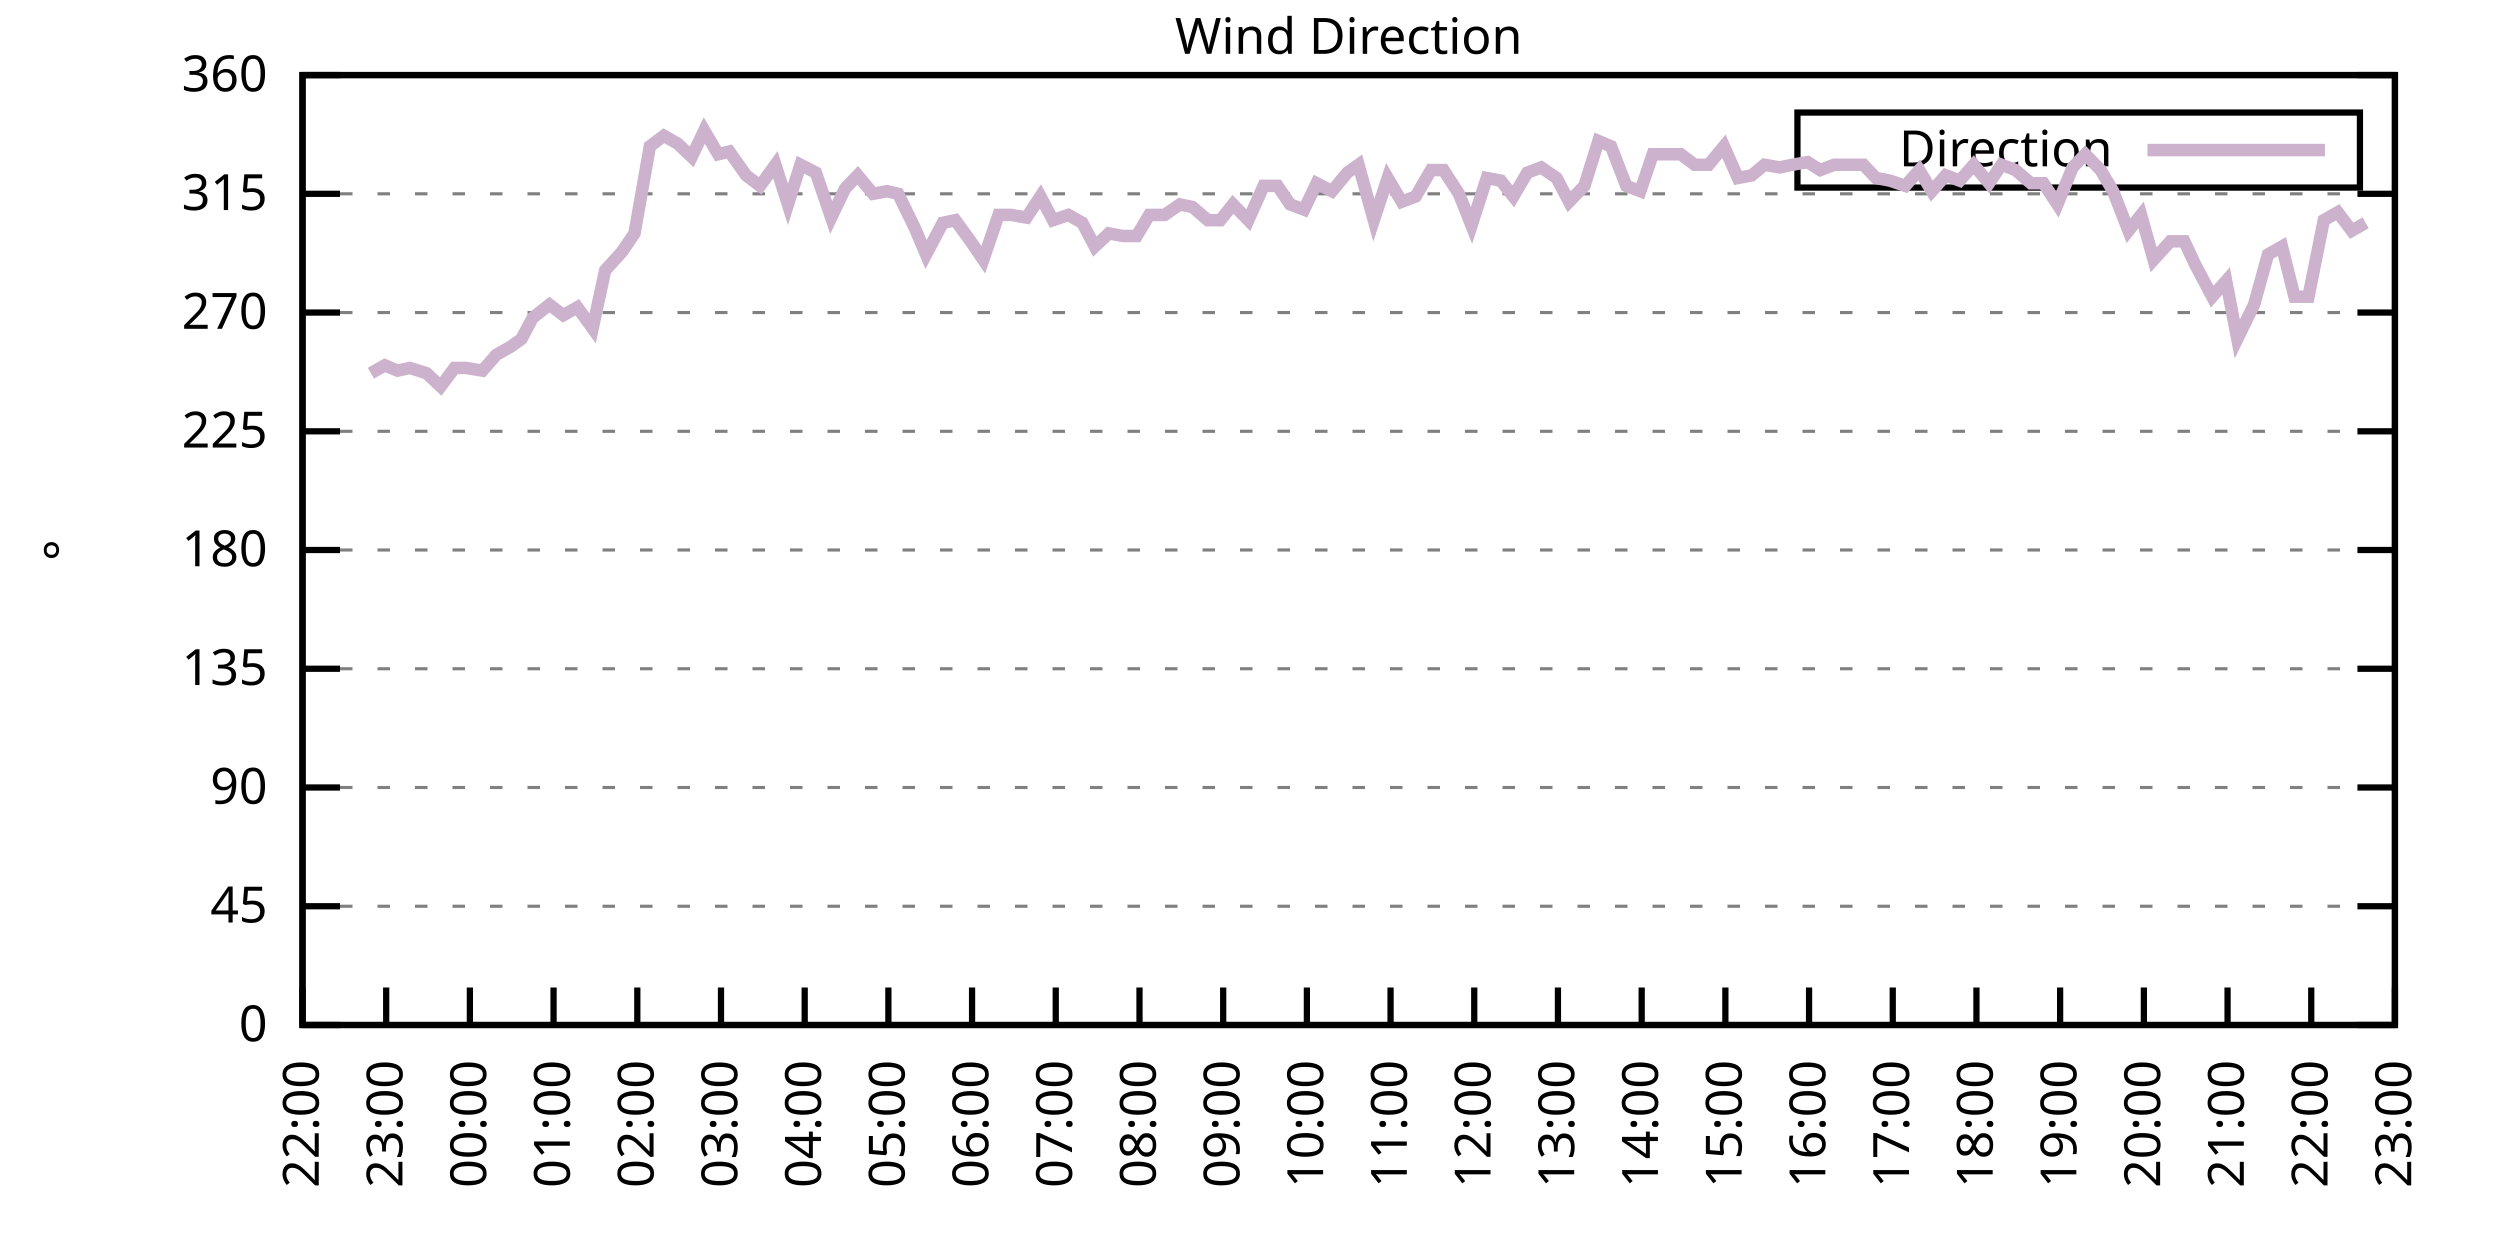
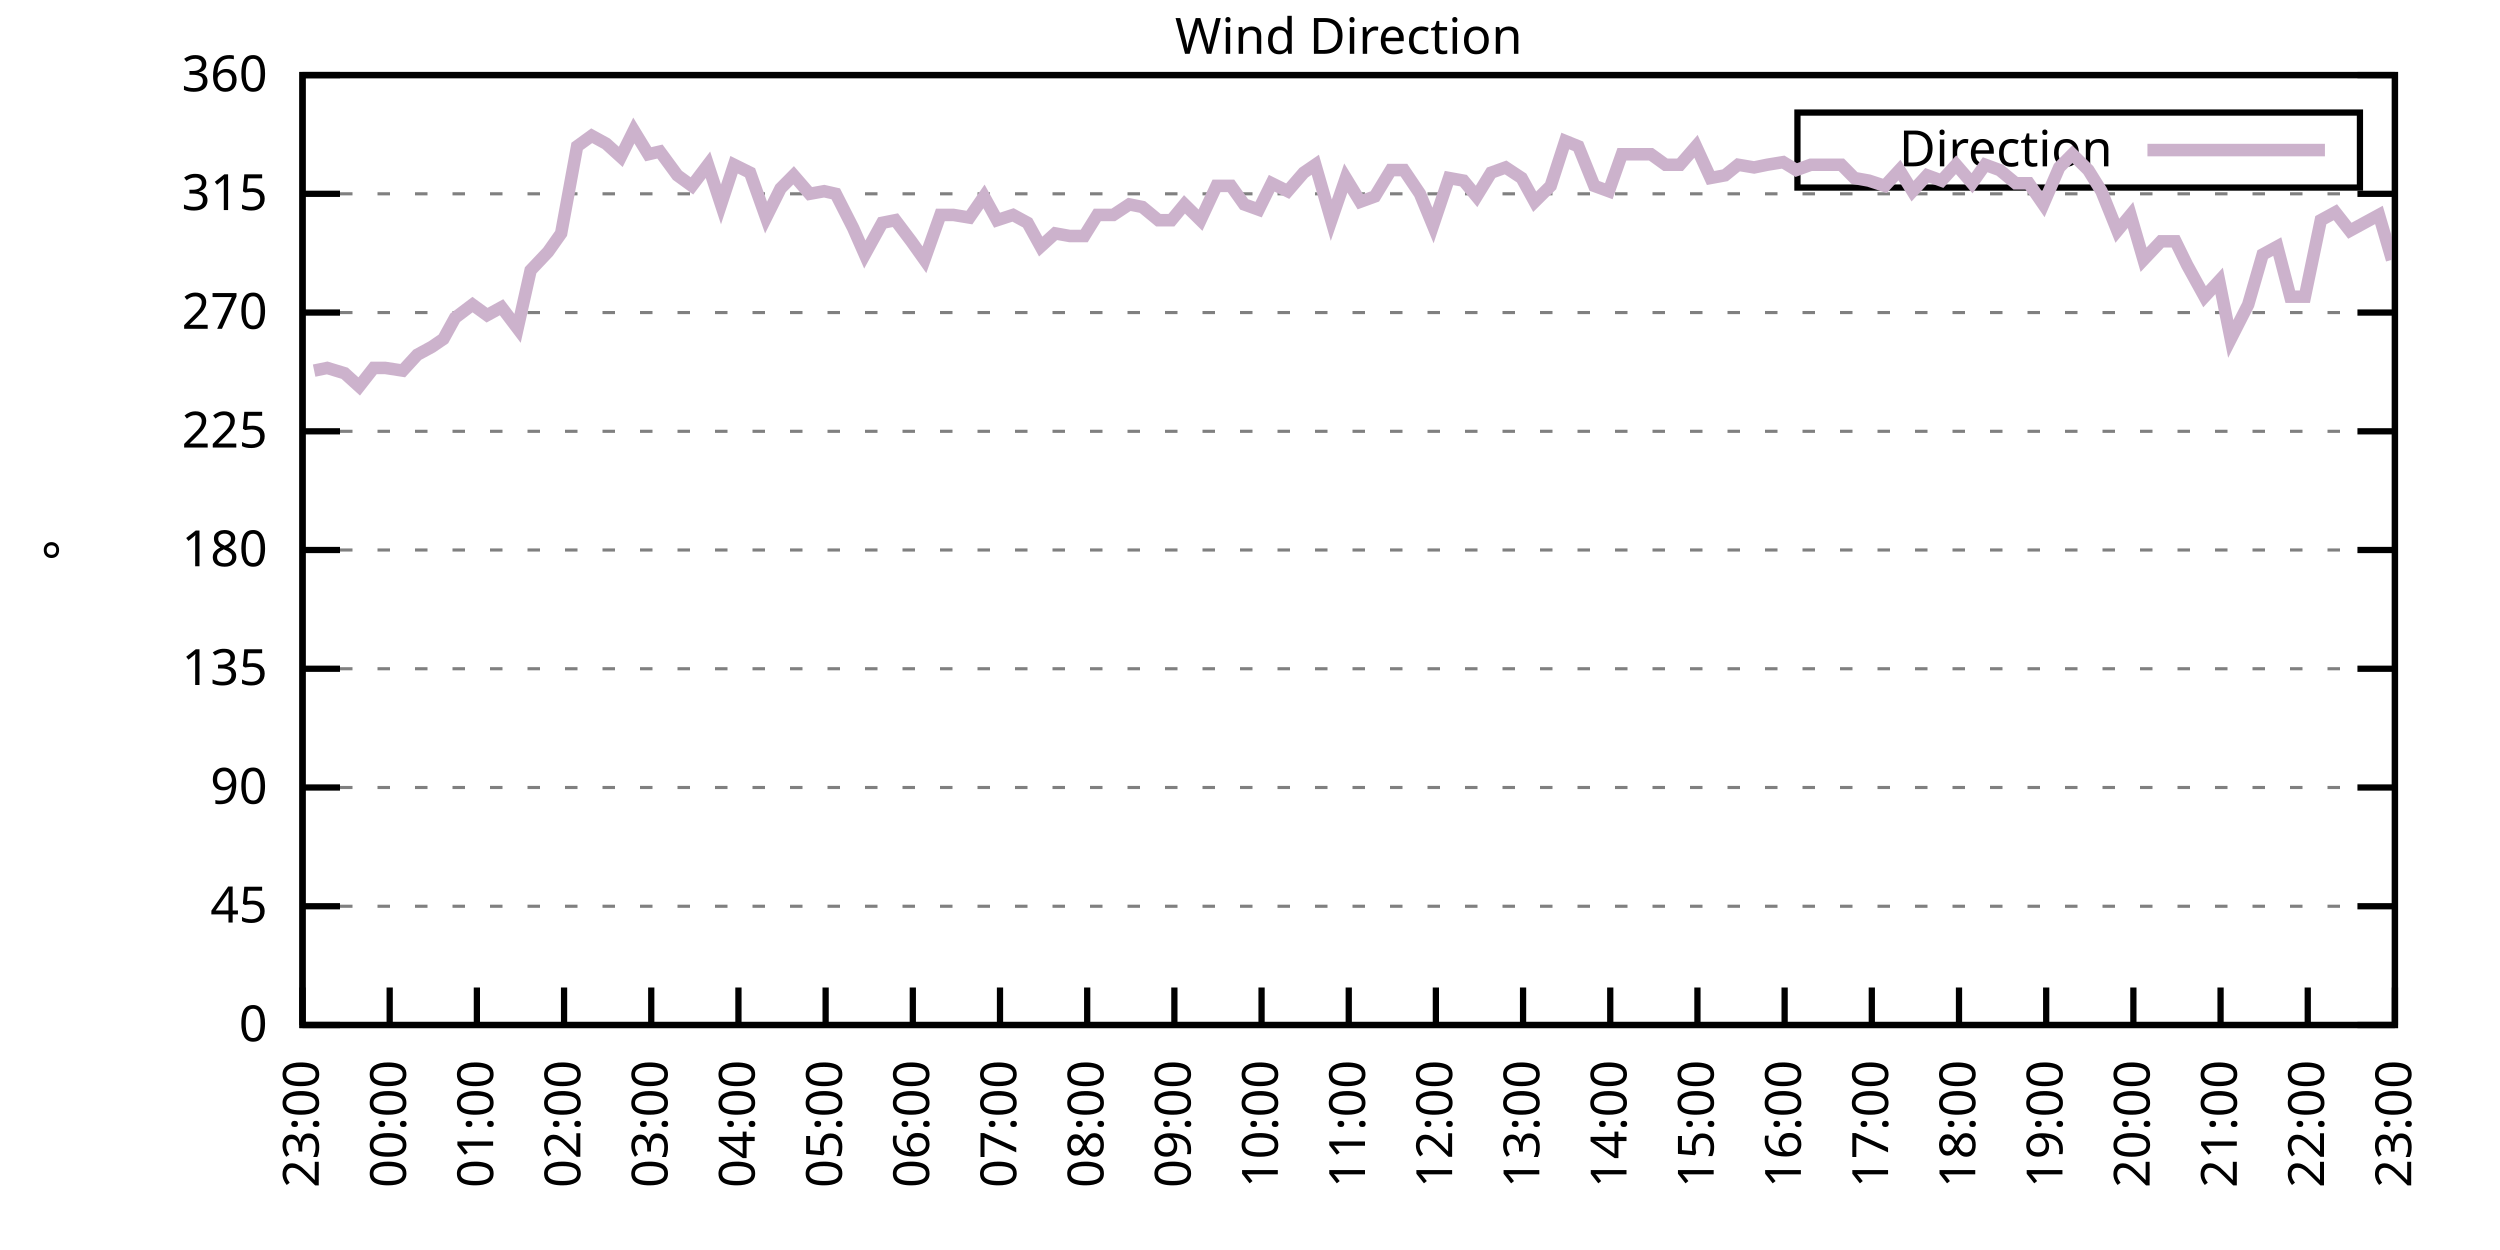
<svg xmlns="http://www.w3.org/2000/svg" xmlns:xlink="http://www.w3.org/1999/xlink" width="400" height="200" viewBox="0 0 400 200">
  <g id="gnuplot_canvas">
    <rect x="0" y="0" width="400" height="200" fill="none" />
    <defs>
      <circle id="gpDot" r="0.5" stroke-width="0.5" stroke="currentColor" />
      <path id="gpPt0" stroke-width="0.333" stroke="currentColor" d="M-1,0 h2 M0,-1 v2" />
      <path id="gpPt1" stroke-width="0.333" stroke="currentColor" d="M-1,-1 L1,1 M1,-1 L-1,1" />
      <path id="gpPt2" stroke-width="0.333" stroke="currentColor" d="M-1,0 L1,0 M0,-1 L0,1 M-1,-1 L1,1 M-1,1 L1,-1" />
      <rect id="gpPt3" stroke-width="0.333" stroke="currentColor" x="-1" y="-1" width="2" height="2" />
      <rect id="gpPt4" stroke-width="0.333" stroke="currentColor" fill="currentColor" x="-1" y="-1" width="2" height="2" />
      <circle id="gpPt5" stroke-width="0.333" stroke="currentColor" cx="0" cy="0" r="1" />
      <use xlink:href="#gpPt5" id="gpPt6" fill="currentColor" stroke="none" />
      <path id="gpPt7" stroke-width="0.333" stroke="currentColor" d="M0,-1.33 L-1.33,0.67 L1.33,0.67 z" />
      <use xlink:href="#gpPt7" id="gpPt8" fill="currentColor" stroke="none" />
      <use xlink:href="#gpPt7" id="gpPt9" stroke="currentColor" transform="rotate(180)" />
      <use xlink:href="#gpPt9" id="gpPt10" fill="currentColor" stroke="none" />
      <use xlink:href="#gpPt3" id="gpPt11" stroke="currentColor" transform="rotate(45)" />
      <use xlink:href="#gpPt11" id="gpPt12" fill="currentColor" stroke="none" />
      <path id="gpPt13" stroke-width="0.333" stroke="currentColor" d="M0,1.330 L1.265,0.411 L0.782,-1.067 L-0.782,-1.076 L-1.265,0.411 z" />
      <use xlink:href="#gpPt13" id="gpPt14" fill="currentColor" stroke="none" />
      <filter id="textbox" filterUnits="objectBoundingBox" x="0" y="0" height="1" width="1">
        <feFlood flood-color="white" flood-opacity="1" result="bgnd" />
        <feComposite in="SourceGraphic" in2="bgnd" operator="atop" />
      </filter>
      <filter id="greybox" filterUnits="objectBoundingBox" x="0" y="0" height="1" width="1">
        <feFlood flood-color="lightgrey" flood-opacity="1" result="grey" />
        <feComposite in="SourceGraphic" in2="grey" operator="atop" />
      </filter>
    </defs>
    <g fill="none" color="white" stroke="currentColor" stroke-width="1.00" stroke-linecap="butt" stroke-linejoin="miter">
</g>
    <g fill="none" color="black" stroke="currentColor" stroke-width="1.00" stroke-linecap="butt" stroke-linejoin="miter">
      <g stroke="none" shape-rendering="crispEdges">
        <polygon fill="rgb(255, 255, 255)" points="48.40,164.00 383.18,164.00 383.18,12.02 48.40,12.02 " />
      </g>
    </g>
    <g fill="none" color="black" stroke="currentColor" stroke-width="1.00" stroke-linecap="butt" stroke-linejoin="miter">
</g>
    <g fill="none" color="black" stroke="black" stroke-width="0.50" stroke-linecap="butt" stroke-linejoin="miter">
</g>
    <g fill="none" color="gray" stroke="currentColor" stroke-width="0.50" stroke-linecap="butt" stroke-linejoin="miter">
      <path stroke="gray" stroke-dasharray="2,4" class="gridline" d="M48.40,164.00 L383.19,164.00  " />
    </g>
    <g fill="none" color="gray" stroke="gray" stroke-width="1.00" stroke-linecap="butt" stroke-linejoin="miter">
</g>
    <g fill="none" color="black" stroke="currentColor" stroke-width="1.00" stroke-linecap="butt" stroke-linejoin="miter">
      <path stroke="black" d="M48.40,164.00 L54.40,164.00 M383.19,164.00 L377.19,164.00  " />
      <g transform="translate(42.80,166.60)" stroke="none" fill="black" font-family="Sans" font-size="8.00" text-anchor="end">
        <text>
          <tspan font-family="Sans"> 0</tspan>
        </text>
      </g>
    </g>
    <g fill="none" color="black" stroke="currentColor" stroke-width="1.00" stroke-linecap="butt" stroke-linejoin="miter">
</g>
    <g fill="none" color="black" stroke="black" stroke-width="0.50" stroke-linecap="butt" stroke-linejoin="miter">
</g>
    <g fill="none" color="gray" stroke="currentColor" stroke-width="0.50" stroke-linecap="butt" stroke-linejoin="miter">
      <path stroke="gray" stroke-dasharray="2,4" class="gridline" d="M48.40,145.00 L383.19,145.00  " />
    </g>
    <g fill="none" color="gray" stroke="gray" stroke-width="1.00" stroke-linecap="butt" stroke-linejoin="miter">
</g>
    <g fill="none" color="black" stroke="currentColor" stroke-width="1.00" stroke-linecap="butt" stroke-linejoin="miter">
      <path stroke="black" d="M48.40,145.00 L54.40,145.00 M383.19,145.00 L377.19,145.00  " />
      <g transform="translate(42.80,147.60)" stroke="none" fill="black" font-family="Sans" font-size="8.00" text-anchor="end">
        <text>
          <tspan font-family="Sans"> 45</tspan>
        </text>
      </g>
    </g>
    <g fill="none" color="black" stroke="currentColor" stroke-width="1.00" stroke-linecap="butt" stroke-linejoin="miter">
</g>
    <g fill="none" color="black" stroke="black" stroke-width="0.50" stroke-linecap="butt" stroke-linejoin="miter">
</g>
    <g fill="none" color="gray" stroke="currentColor" stroke-width="0.50" stroke-linecap="butt" stroke-linejoin="miter">
      <path stroke="gray" stroke-dasharray="2,4" class="gridline" d="M48.40,126.00 L383.19,126.00  " />
    </g>
    <g fill="none" color="gray" stroke="gray" stroke-width="1.00" stroke-linecap="butt" stroke-linejoin="miter">
</g>
    <g fill="none" color="black" stroke="currentColor" stroke-width="1.00" stroke-linecap="butt" stroke-linejoin="miter">
      <path stroke="black" d="M48.40,126.00 L54.40,126.00 M383.19,126.00 L377.19,126.00  " />
      <g transform="translate(42.80,128.60)" stroke="none" fill="black" font-family="Sans" font-size="8.00" text-anchor="end">
        <text>
          <tspan font-family="Sans"> 90</tspan>
        </text>
      </g>
    </g>
    <g fill="none" color="black" stroke="currentColor" stroke-width="1.00" stroke-linecap="butt" stroke-linejoin="miter">
</g>
    <g fill="none" color="black" stroke="black" stroke-width="0.50" stroke-linecap="butt" stroke-linejoin="miter">
</g>
    <g fill="none" color="gray" stroke="currentColor" stroke-width="0.50" stroke-linecap="butt" stroke-linejoin="miter">
      <path stroke="gray" stroke-dasharray="2,4" class="gridline" d="M48.40,107.00 L383.19,107.00  " />
    </g>
    <g fill="none" color="gray" stroke="gray" stroke-width="1.00" stroke-linecap="butt" stroke-linejoin="miter">
</g>
    <g fill="none" color="black" stroke="currentColor" stroke-width="1.00" stroke-linecap="butt" stroke-linejoin="miter">
      <path stroke="black" d="M48.40,107.00 L54.40,107.00 M383.19,107.00 L377.19,107.00  " />
      <g transform="translate(42.80,109.60)" stroke="none" fill="black" font-family="Sans" font-size="8.00" text-anchor="end">
        <text>
          <tspan font-family="Sans"> 135</tspan>
        </text>
      </g>
    </g>
    <g fill="none" color="black" stroke="currentColor" stroke-width="1.00" stroke-linecap="butt" stroke-linejoin="miter">
</g>
    <g fill="none" color="black" stroke="black" stroke-width="0.50" stroke-linecap="butt" stroke-linejoin="miter">
</g>
    <g fill="none" color="gray" stroke="currentColor" stroke-width="0.50" stroke-linecap="butt" stroke-linejoin="miter">
      <path stroke="gray" stroke-dasharray="2,4" class="gridline" d="M48.40,88.00 L383.19,88.00  " />
    </g>
    <g fill="none" color="gray" stroke="gray" stroke-width="1.00" stroke-linecap="butt" stroke-linejoin="miter">
</g>
    <g fill="none" color="black" stroke="currentColor" stroke-width="1.00" stroke-linecap="butt" stroke-linejoin="miter">
      <path stroke="black" d="M48.40,88.00 L54.40,88.00 M383.19,88.00 L377.19,88.00  " />
      <g transform="translate(42.80,90.60)" stroke="none" fill="black" font-family="Sans" font-size="8.00" text-anchor="end">
        <text>
          <tspan font-family="Sans"> 180</tspan>
        </text>
      </g>
    </g>
    <g fill="none" color="black" stroke="currentColor" stroke-width="1.00" stroke-linecap="butt" stroke-linejoin="miter">
</g>
    <g fill="none" color="black" stroke="black" stroke-width="0.50" stroke-linecap="butt" stroke-linejoin="miter">
</g>
    <g fill="none" color="gray" stroke="currentColor" stroke-width="0.50" stroke-linecap="butt" stroke-linejoin="miter">
      <path stroke="gray" stroke-dasharray="2,4" class="gridline" d="M48.40,69.01 L383.19,69.01  " />
    </g>
    <g fill="none" color="gray" stroke="gray" stroke-width="1.00" stroke-linecap="butt" stroke-linejoin="miter">
</g>
    <g fill="none" color="black" stroke="currentColor" stroke-width="1.00" stroke-linecap="butt" stroke-linejoin="miter">
      <path stroke="black" d="M48.40,69.01 L54.40,69.01 M383.19,69.01 L377.19,69.01  " />
      <g transform="translate(42.80,71.61)" stroke="none" fill="black" font-family="Sans" font-size="8.00" text-anchor="end">
        <text>
          <tspan font-family="Sans"> 225</tspan>
        </text>
      </g>
    </g>
    <g fill="none" color="black" stroke="currentColor" stroke-width="1.00" stroke-linecap="butt" stroke-linejoin="miter">
</g>
    <g fill="none" color="black" stroke="black" stroke-width="0.50" stroke-linecap="butt" stroke-linejoin="miter">
</g>
    <g fill="none" color="gray" stroke="currentColor" stroke-width="0.50" stroke-linecap="butt" stroke-linejoin="miter">
      <path stroke="gray" stroke-dasharray="2,4" class="gridline" d="M48.40,50.01 L383.19,50.01  " />
    </g>
    <g fill="none" color="gray" stroke="gray" stroke-width="1.00" stroke-linecap="butt" stroke-linejoin="miter">
</g>
    <g fill="none" color="black" stroke="currentColor" stroke-width="1.00" stroke-linecap="butt" stroke-linejoin="miter">
      <path stroke="black" d="M48.40,50.01 L54.40,50.01 M383.19,50.01 L377.19,50.01  " />
      <g transform="translate(42.80,52.61)" stroke="none" fill="black" font-family="Sans" font-size="8.00" text-anchor="end">
        <text>
          <tspan font-family="Sans"> 270</tspan>
        </text>
      </g>
    </g>
    <g fill="none" color="black" stroke="currentColor" stroke-width="1.00" stroke-linecap="butt" stroke-linejoin="miter">
</g>
    <g fill="none" color="black" stroke="black" stroke-width="0.50" stroke-linecap="butt" stroke-linejoin="miter">
</g>
    <g fill="none" color="gray" stroke="currentColor" stroke-width="0.50" stroke-linecap="butt" stroke-linejoin="miter">
      <path stroke="gray" stroke-dasharray="2,4" class="gridline" d="M48.40,31.01 L383.19,31.01  " />
    </g>
    <g fill="none" color="gray" stroke="gray" stroke-width="1.00" stroke-linecap="butt" stroke-linejoin="miter">
</g>
    <g fill="none" color="black" stroke="currentColor" stroke-width="1.00" stroke-linecap="butt" stroke-linejoin="miter">
      <path stroke="black" d="M48.40,31.01 L54.40,31.01 M383.19,31.01 L377.19,31.01  " />
      <g transform="translate(42.80,33.61)" stroke="none" fill="black" font-family="Sans" font-size="8.00" text-anchor="end">
        <text>
          <tspan font-family="Sans"> 315</tspan>
        </text>
      </g>
    </g>
    <g fill="none" color="black" stroke="currentColor" stroke-width="1.00" stroke-linecap="butt" stroke-linejoin="miter">
</g>
    <g fill="none" color="black" stroke="black" stroke-width="0.50" stroke-linecap="butt" stroke-linejoin="miter">
</g>
    <g fill="none" color="gray" stroke="currentColor" stroke-width="0.50" stroke-linecap="butt" stroke-linejoin="miter">
      <path stroke="gray" stroke-dasharray="2,4" class="gridline" d="M48.40,12.01 L383.19,12.01  " />
    </g>
    <g fill="none" color="gray" stroke="gray" stroke-width="1.00" stroke-linecap="butt" stroke-linejoin="miter">
</g>
    <g fill="none" color="black" stroke="currentColor" stroke-width="1.00" stroke-linecap="butt" stroke-linejoin="miter">
      <path stroke="black" d="M48.40,12.01 L54.40,12.01 M383.19,12.01 L377.19,12.01  " />
      <g transform="translate(42.80,14.61)" stroke="none" fill="black" font-family="Sans" font-size="8.00" text-anchor="end">
        <text>
          <tspan font-family="Sans"> 360</tspan>
        </text>
      </g>
    </g>
    <g fill="none" color="black" stroke="currentColor" stroke-width="1.00" stroke-linecap="butt" stroke-linejoin="miter">
      <path stroke="black" d="M48.40,164.00 L48.40,158.00  " />
      <g transform="translate(51.00,169.60) rotate(270.00)" stroke="none" fill="black" font-family="Sans" font-size="8.00" text-anchor="end">
        <text>
-           <tspan font-family="Sans">22:00</tspan>
-         </text>
-       </g>
-     </g>
-     <g fill="none" color="black" stroke="currentColor" stroke-width="1.00" stroke-linecap="butt" stroke-linejoin="miter">
-       <path stroke="black" d="M61.79,164.00 L61.79,158.00  " />
-       <g transform="translate(64.39,169.60) rotate(270.00)" stroke="none" fill="black" font-family="Sans" font-size="8.00" text-anchor="end">
-         <text>
          <tspan font-family="Sans">23:00</tspan>
        </text>
      </g>
    </g>
    <g fill="none" color="black" stroke="currentColor" stroke-width="1.00" stroke-linecap="butt" stroke-linejoin="miter">
-       <path stroke="black" d="M75.18,164.00 L75.18,158.00  " />
-       <g transform="translate(77.78,169.60) rotate(270.00)" stroke="none" fill="black" font-family="Sans" font-size="8.00" text-anchor="end">
+       <path stroke="black" d="M62.35,164.00 L62.35,158.00  " />
+       <g transform="translate(64.95,169.60) rotate(270.00)" stroke="none" fill="black" font-family="Sans" font-size="8.00" text-anchor="end">
        <text>
          <tspan font-family="Sans">00:00</tspan>
        </text>
      </g>
    </g>
    <g fill="none" color="black" stroke="currentColor" stroke-width="1.00" stroke-linecap="butt" stroke-linejoin="miter">
-       <path stroke="black" d="M88.57,164.00 L88.57,158.00  " />
-       <g transform="translate(91.17,169.60) rotate(270.00)" stroke="none" fill="black" font-family="Sans" font-size="8.00" text-anchor="end">
+       <path stroke="black" d="M76.30,164.00 L76.30,158.00  " />
+       <g transform="translate(78.90,169.60) rotate(270.00)" stroke="none" fill="black" font-family="Sans" font-size="8.00" text-anchor="end">
        <text>
          <tspan font-family="Sans">01:00</tspan>
        </text>
      </g>
    </g>
    <g fill="none" color="black" stroke="currentColor" stroke-width="1.00" stroke-linecap="butt" stroke-linejoin="miter">
-       <path stroke="black" d="M101.97,164.00 L101.97,158.00  " />
-       <g transform="translate(104.57,169.60) rotate(270.00)" stroke="none" fill="black" font-family="Sans" font-size="8.00" text-anchor="end">
+       <path stroke="black" d="M90.25,164.00 L90.25,158.00  " />
+       <g transform="translate(92.85,169.60) rotate(270.00)" stroke="none" fill="black" font-family="Sans" font-size="8.00" text-anchor="end">
        <text>
          <tspan font-family="Sans">02:00</tspan>
        </text>
      </g>
    </g>
    <g fill="none" color="black" stroke="currentColor" stroke-width="1.00" stroke-linecap="butt" stroke-linejoin="miter">
-       <path stroke="black" d="M115.36,164.00 L115.36,158.00  " />
-       <g transform="translate(117.96,169.60) rotate(270.00)" stroke="none" fill="black" font-family="Sans" font-size="8.00" text-anchor="end">
+       <path stroke="black" d="M104.20,164.00 L104.20,158.00  " />
+       <g transform="translate(106.80,169.60) rotate(270.00)" stroke="none" fill="black" font-family="Sans" font-size="8.00" text-anchor="end">
        <text>
          <tspan font-family="Sans">03:00</tspan>
        </text>
      </g>
    </g>
    <g fill="none" color="black" stroke="currentColor" stroke-width="1.00" stroke-linecap="butt" stroke-linejoin="miter">
-       <path stroke="black" d="M128.75,164.00 L128.75,158.00  " />
-       <g transform="translate(131.35,169.60) rotate(270.00)" stroke="none" fill="black" font-family="Sans" font-size="8.00" text-anchor="end">
+       <path stroke="black" d="M118.15,164.00 L118.15,158.00  " />
+       <g transform="translate(120.75,169.60) rotate(270.00)" stroke="none" fill="black" font-family="Sans" font-size="8.00" text-anchor="end">
        <text>
          <tspan font-family="Sans">04:00</tspan>
        </text>
      </g>
    </g>
    <g fill="none" color="black" stroke="currentColor" stroke-width="1.00" stroke-linecap="butt" stroke-linejoin="miter">
-       <path stroke="black" d="M142.14,164.00 L142.14,158.00  " />
-       <g transform="translate(144.74,169.60) rotate(270.00)" stroke="none" fill="black" font-family="Sans" font-size="8.00" text-anchor="end">
+       <path stroke="black" d="M132.10,164.00 L132.10,158.00  " />
+       <g transform="translate(134.70,169.60) rotate(270.00)" stroke="none" fill="black" font-family="Sans" font-size="8.00" text-anchor="end">
        <text>
          <tspan font-family="Sans">05:00</tspan>
        </text>
      </g>
    </g>
    <g fill="none" color="black" stroke="currentColor" stroke-width="1.00" stroke-linecap="butt" stroke-linejoin="miter">
-       <path stroke="black" d="M155.53,164.00 L155.53,158.00  " />
-       <g transform="translate(158.13,169.60) rotate(270.00)" stroke="none" fill="black" font-family="Sans" font-size="8.00" text-anchor="end">
+       <path stroke="black" d="M146.05,164.00 L146.05,158.00  " />
+       <g transform="translate(148.65,169.60) rotate(270.00)" stroke="none" fill="black" font-family="Sans" font-size="8.00" text-anchor="end">
        <text>
          <tspan font-family="Sans">06:00</tspan>
        </text>
      </g>
    </g>
    <g fill="none" color="black" stroke="currentColor" stroke-width="1.00" stroke-linecap="butt" stroke-linejoin="miter">
-       <path stroke="black" d="M168.92,164.00 L168.92,158.00  " />
-       <g transform="translate(171.52,169.60) rotate(270.00)" stroke="none" fill="black" font-family="Sans" font-size="8.00" text-anchor="end">
+       <path stroke="black" d="M160.00,164.00 L160.00,158.00  " />
+       <g transform="translate(162.60,169.60) rotate(270.00)" stroke="none" fill="black" font-family="Sans" font-size="8.00" text-anchor="end">
        <text>
          <tspan font-family="Sans">07:00</tspan>
        </text>
      </g>
    </g>
    <g fill="none" color="black" stroke="currentColor" stroke-width="1.00" stroke-linecap="butt" stroke-linejoin="miter">
-       <path stroke="black" d="M182.32,164.00 L182.32,158.00  " />
-       <g transform="translate(184.92,169.60) rotate(270.00)" stroke="none" fill="black" font-family="Sans" font-size="8.00" text-anchor="end">
+       <path stroke="black" d="M173.95,164.00 L173.95,158.00  " />
+       <g transform="translate(176.55,169.60) rotate(270.00)" stroke="none" fill="black" font-family="Sans" font-size="8.00" text-anchor="end">
        <text>
          <tspan font-family="Sans">08:00</tspan>
        </text>
      </g>
    </g>
    <g fill="none" color="black" stroke="currentColor" stroke-width="1.00" stroke-linecap="butt" stroke-linejoin="miter">
-       <path stroke="black" d="M195.71,164.00 L195.71,158.00  " />
-       <g transform="translate(198.31,169.60) rotate(270.00)" stroke="none" fill="black" font-family="Sans" font-size="8.00" text-anchor="end">
+       <path stroke="black" d="M187.90,164.00 L187.90,158.00  " />
+       <g transform="translate(190.50,169.60) rotate(270.00)" stroke="none" fill="black" font-family="Sans" font-size="8.00" text-anchor="end">
        <text>
          <tspan font-family="Sans">09:00</tspan>
        </text>
      </g>
    </g>
    <g fill="none" color="black" stroke="currentColor" stroke-width="1.00" stroke-linecap="butt" stroke-linejoin="miter">
-       <path stroke="black" d="M209.10,164.00 L209.10,158.00  " />
-       <g transform="translate(211.70,169.60) rotate(270.00)" stroke="none" fill="black" font-family="Sans" font-size="8.00" text-anchor="end">
+       <path stroke="black" d="M201.85,164.00 L201.85,158.00  " />
+       <g transform="translate(204.45,169.60) rotate(270.00)" stroke="none" fill="black" font-family="Sans" font-size="8.00" text-anchor="end">
        <text>
          <tspan font-family="Sans">10:00</tspan>
        </text>
      </g>
    </g>
    <g fill="none" color="black" stroke="currentColor" stroke-width="1.00" stroke-linecap="butt" stroke-linejoin="miter">
-       <path stroke="black" d="M222.49,164.00 L222.49,158.00  " />
-       <g transform="translate(225.09,169.60) rotate(270.00)" stroke="none" fill="black" font-family="Sans" font-size="8.00" text-anchor="end">
+       <path stroke="black" d="M215.80,164.00 L215.80,158.00  " />
+       <g transform="translate(218.40,169.60) rotate(270.00)" stroke="none" fill="black" font-family="Sans" font-size="8.00" text-anchor="end">
        <text>
          <tspan font-family="Sans">11:00</tspan>
        </text>
      </g>
    </g>
    <g fill="none" color="black" stroke="currentColor" stroke-width="1.00" stroke-linecap="butt" stroke-linejoin="miter">
-       <path stroke="black" d="M235.88,164.00 L235.88,158.00  " />
-       <g transform="translate(238.48,169.60) rotate(270.00)" stroke="none" fill="black" font-family="Sans" font-size="8.00" text-anchor="end">
+       <path stroke="black" d="M229.74,164.00 L229.74,158.00  " />
+       <g transform="translate(232.34,169.60) rotate(270.00)" stroke="none" fill="black" font-family="Sans" font-size="8.00" text-anchor="end">
        <text>
          <tspan font-family="Sans">12:00</tspan>
        </text>
      </g>
    </g>
    <g fill="none" color="black" stroke="currentColor" stroke-width="1.00" stroke-linecap="butt" stroke-linejoin="miter">
-       <path stroke="black" d="M249.27,164.00 L249.27,158.00  " />
-       <g transform="translate(251.87,169.60) rotate(270.00)" stroke="none" fill="black" font-family="Sans" font-size="8.00" text-anchor="end">
+       <path stroke="black" d="M243.69,164.00 L243.69,158.00  " />
+       <g transform="translate(246.29,169.60) rotate(270.00)" stroke="none" fill="black" font-family="Sans" font-size="8.00" text-anchor="end">
        <text>
          <tspan font-family="Sans">13:00</tspan>
        </text>
      </g>
    </g>
    <g fill="none" color="black" stroke="currentColor" stroke-width="1.00" stroke-linecap="butt" stroke-linejoin="miter">
-       <path stroke="black" d="M262.67,164.00 L262.67,158.00  " />
-       <g transform="translate(265.27,169.60) rotate(270.00)" stroke="none" fill="black" font-family="Sans" font-size="8.00" text-anchor="end">
+       <path stroke="black" d="M257.64,164.00 L257.64,158.00  " />
+       <g transform="translate(260.24,169.60) rotate(270.00)" stroke="none" fill="black" font-family="Sans" font-size="8.00" text-anchor="end">
        <text>
          <tspan font-family="Sans">14:00</tspan>
        </text>
      </g>
    </g>
    <g fill="none" color="black" stroke="currentColor" stroke-width="1.00" stroke-linecap="butt" stroke-linejoin="miter">
-       <path stroke="black" d="M276.06,164.00 L276.06,158.00  " />
-       <g transform="translate(278.66,169.60) rotate(270.00)" stroke="none" fill="black" font-family="Sans" font-size="8.00" text-anchor="end">
+       <path stroke="black" d="M271.59,164.00 L271.59,158.00  " />
+       <g transform="translate(274.19,169.60) rotate(270.00)" stroke="none" fill="black" font-family="Sans" font-size="8.00" text-anchor="end">
        <text>
          <tspan font-family="Sans">15:00</tspan>
        </text>
      </g>
    </g>
    <g fill="none" color="black" stroke="currentColor" stroke-width="1.00" stroke-linecap="butt" stroke-linejoin="miter">
-       <path stroke="black" d="M289.45,164.00 L289.45,158.00  " />
-       <g transform="translate(292.05,169.60) rotate(270.00)" stroke="none" fill="black" font-family="Sans" font-size="8.00" text-anchor="end">
+       <path stroke="black" d="M285.54,164.00 L285.54,158.00  " />
+       <g transform="translate(288.14,169.60) rotate(270.00)" stroke="none" fill="black" font-family="Sans" font-size="8.00" text-anchor="end">
        <text>
          <tspan font-family="Sans">16:00</tspan>
        </text>
      </g>
    </g>
    <g fill="none" color="black" stroke="currentColor" stroke-width="1.00" stroke-linecap="butt" stroke-linejoin="miter">
-       <path stroke="black" d="M302.84,164.00 L302.84,158.00  " />
-       <g transform="translate(305.44,169.60) rotate(270.00)" stroke="none" fill="black" font-family="Sans" font-size="8.00" text-anchor="end">
+       <path stroke="black" d="M299.49,164.00 L299.49,158.00  " />
+       <g transform="translate(302.09,169.60) rotate(270.00)" stroke="none" fill="black" font-family="Sans" font-size="8.00" text-anchor="end">
        <text>
          <tspan font-family="Sans">17:00</tspan>
        </text>
      </g>
    </g>
    <g fill="none" color="black" stroke="currentColor" stroke-width="1.00" stroke-linecap="butt" stroke-linejoin="miter">
-       <path stroke="black" d="M316.23,164.00 L316.23,158.00  " />
-       <g transform="translate(318.83,169.60) rotate(270.00)" stroke="none" fill="black" font-family="Sans" font-size="8.00" text-anchor="end">
+       <path stroke="black" d="M313.44,164.00 L313.44,158.00  " />
+       <g transform="translate(316.04,169.60) rotate(270.00)" stroke="none" fill="black" font-family="Sans" font-size="8.00" text-anchor="end">
        <text>
          <tspan font-family="Sans">18:00</tspan>
        </text>
      </g>
    </g>
    <g fill="none" color="black" stroke="currentColor" stroke-width="1.00" stroke-linecap="butt" stroke-linejoin="miter">
-       <path stroke="black" d="M329.62,164.00 L329.62,158.00  " />
-       <g transform="translate(332.22,169.60) rotate(270.00)" stroke="none" fill="black" font-family="Sans" font-size="8.00" text-anchor="end">
+       <path stroke="black" d="M327.39,164.00 L327.39,158.00  " />
+       <g transform="translate(329.99,169.60) rotate(270.00)" stroke="none" fill="black" font-family="Sans" font-size="8.00" text-anchor="end">
        <text>
          <tspan font-family="Sans">19:00</tspan>
        </text>
      </g>
    </g>
    <g fill="none" color="black" stroke="currentColor" stroke-width="1.00" stroke-linecap="butt" stroke-linejoin="miter">
-       <path stroke="black" d="M343.02,164.00 L343.02,158.00  " />
-       <g transform="translate(345.62,169.60) rotate(270.00)" stroke="none" fill="black" font-family="Sans" font-size="8.00" text-anchor="end">
+       <path stroke="black" d="M341.34,164.00 L341.34,158.00  " />
+       <g transform="translate(343.94,169.60) rotate(270.00)" stroke="none" fill="black" font-family="Sans" font-size="8.00" text-anchor="end">
        <text>
          <tspan font-family="Sans">20:00</tspan>
        </text>
      </g>
    </g>
    <g fill="none" color="black" stroke="currentColor" stroke-width="1.00" stroke-linecap="butt" stroke-linejoin="miter">
-       <path stroke="black" d="M356.41,164.00 L356.41,158.00  " />
-       <g transform="translate(359.01,169.60) rotate(270.00)" stroke="none" fill="black" font-family="Sans" font-size="8.00" text-anchor="end">
+       <path stroke="black" d="M355.29,164.00 L355.29,158.00  " />
+       <g transform="translate(357.89,169.60) rotate(270.00)" stroke="none" fill="black" font-family="Sans" font-size="8.00" text-anchor="end">
        <text>
          <tspan font-family="Sans">21:00</tspan>
        </text>
      </g>
    </g>
    <g fill="none" color="black" stroke="currentColor" stroke-width="1.00" stroke-linecap="butt" stroke-linejoin="miter">
-       <path stroke="black" d="M369.80,164.00 L369.80,158.00  " />
-       <g transform="translate(372.40,169.60) rotate(270.00)" stroke="none" fill="black" font-family="Sans" font-size="8.00" text-anchor="end">
+       <path stroke="black" d="M369.24,164.00 L369.24,158.00  " />
+       <g transform="translate(371.84,169.60) rotate(270.00)" stroke="none" fill="black" font-family="Sans" font-size="8.00" text-anchor="end">
        <text>
          <tspan font-family="Sans">22:00</tspan>
        </text>
      </g>
    </g>
    <g fill="none" color="black" stroke="currentColor" stroke-width="1.00" stroke-linecap="butt" stroke-linejoin="miter">
      <path stroke="black" d="M383.19,164.00 L383.19,158.00  " />
      <g transform="translate(385.79,169.60) rotate(270.00)" stroke="none" fill="black" font-family="Sans" font-size="8.00" text-anchor="end">
        <text>
          <tspan font-family="Sans">23:00</tspan>
        </text>
      </g>
    </g>
    <g fill="none" color="black" stroke="currentColor" stroke-width="1.00" stroke-linecap="butt" stroke-linejoin="miter">
</g>
    <g fill="none" color="black" stroke="currentColor" stroke-width="1.00" stroke-linecap="butt" stroke-linejoin="miter">
      <path stroke="black" d="M48.40,12.01 L48.40,164.00 L383.19,164.00 L383.19,12.01 L48.40,12.01 Z  " />
    </g>
    <g fill="none" color="black" stroke="currentColor" stroke-width="1.00" stroke-linecap="butt" stroke-linejoin="miter">
</g>
    <g fill="none" color="black" stroke="currentColor" stroke-width="1.00" stroke-linecap="butt" stroke-linejoin="miter">
      <path stroke="black" d="M287.59,30.01 L287.59,18.01 L377.59,18.01 L377.59,30.01 L287.59,30.01 Z  " />
    </g>
    <g id="Wind_direction_plot_1">
      <g fill="none" color="white" stroke="black" stroke-width="2.00" stroke-linecap="butt" stroke-linejoin="miter">
</g>
      <g fill="none" color="black" stroke="currentColor" stroke-width="2.00" stroke-linecap="butt" stroke-linejoin="miter">
        <g transform="translate(337.99,26.61)" stroke="none" fill="black" font-family="Sans" font-size="8.00" text-anchor="end">
          <text>
            <tspan font-family="Sans">Direction</tspan>
          </text>
        </g>
      </g>
      <g fill="none" color="black" stroke="currentColor" stroke-width="2.00" stroke-linecap="butt" stroke-linejoin="miter">
-         <path stroke="rgb(204, 178, 204)" d="M343.59,24.01 L371.99,24.01 M59.34,59.72 L61.57,58.45 L63.58,59.30 L65.59,58.87 L68.26,59.72 L70.50,61.83   L72.73,58.87 L74.51,58.87 L77.19,59.30 L79.42,56.76 L81.66,55.50 L83.44,54.23 L85.23,50.85 L87.91,48.74   L90.14,50.43 L92.37,49.16 L94.82,52.54 L96.83,43.25 L99.51,40.30 L101.52,37.34 L103.98,23.41 L106.21,21.72   L108.44,22.99 L110.67,25.10 L112.68,20.88 L114.91,24.68 L116.70,24.25 L119.38,28.05 L121.61,29.74 L124.06,26.36   L126.07,32.70 L128.08,26.36 L130.54,27.63 L132.99,34.81 L135.22,30.16 L137.23,28.05 L139.69,31.01 L141.92,30.59   L143.70,31.01 L146.38,36.50 L148.17,40.72 L150.85,35.65 L152.85,35.23 L155.31,38.61 L157.32,41.56 L159.77,34.39   L161.78,34.39 L164.24,34.81 L166.47,31.43 L168.48,35.23 L170.93,34.39 L173.17,35.65 L175.17,39.45 L177.41,37.34   L179.64,37.76 L181.87,37.76 L183.88,34.39 L186.33,34.39 L188.79,32.70 L190.80,33.12 L193.25,35.23 L195.26,35.23   L197.27,32.70 L199.73,35.23 L202.18,29.74 L204.41,29.74 L206.42,32.70 L208.65,33.54 L210.66,29.32 L213.12,30.59   L215.57,27.63 L217.36,26.36 L219.81,35.23 L222.04,28.48 L224.28,32.28 L226.51,31.43 L228.96,27.21 L230.97,27.21   L233.43,31.01 L235.44,36.08 L237.89,28.48 L240.12,28.90 L242.13,31.43 L244.36,27.63 L246.60,26.79 L249.05,28.48   L251.06,32.28 L253.51,29.74 L255.75,22.56 L257.76,23.41 L260.21,29.74 L262.44,30.59 L264.45,24.68 L266.68,24.68   L268.92,24.68 L271.15,26.36 L273.38,26.36 L275.83,23.41 L278.07,28.48 L280.30,28.05 L282.31,26.36 L284.76,26.79   L286.77,26.36 L289.23,25.94 L291.23,27.21 L293.47,26.36 L295.92,26.36 L298.15,26.36 L300.16,28.48 L302.39,28.90   L304.85,29.74 L307.08,27.21 L309.09,30.59 L311.32,28.05 L313.55,28.90 L315.79,26.36 L318.24,29.32 L320.25,26.36   L322.48,27.21 L324.94,29.32 L326.95,29.32 L329.18,32.70 L331.63,26.79 L333.64,24.68 L336.10,27.21 L338.10,30.59   L340.56,36.92 L342.57,34.39 L344.58,41.56 L347.26,38.61 L349.49,38.61 L351.27,42.41 L353.95,47.47 L356.18,44.94   L357.97,54.23 L360.65,48.74 L362.88,40.72 L365.11,39.45 L367.12,47.47 L369.35,47.47 L371.81,35.23 L374.04,33.96   L376.27,36.92 L378.50,35.65  " />
+         <path stroke="rgb(204, 178, 204)" d="M343.59,24.01 L371.99,24.01 M50.26,59.30 L52.35,58.87 L55.14,59.72 L57.47,61.83 L59.79,58.87 L61.65,58.87   L64.44,59.30 L66.77,56.76 L69.09,55.50 L70.95,54.23 L72.81,50.85 L75.60,48.74 L77.93,50.43 L80.25,49.16   L82.81,52.54 L84.90,43.25 L87.69,40.30 L89.78,37.34 L92.34,23.41 L94.67,21.72 L96.99,22.99 L99.32,25.10   L101.41,20.88 L103.73,24.68 L105.59,24.25 L108.38,28.05 L110.71,29.74 L113.27,26.36 L115.36,32.70 L117.45,26.36   L120.01,27.63 L122.57,34.81 L124.89,30.16 L126.98,28.05 L129.54,31.01 L131.87,30.59 L133.72,31.01 L136.51,36.50   L138.37,40.72 L141.16,35.65 L143.26,35.23 L145.81,38.61 L147.91,41.56 L150.46,34.39 L152.56,34.39 L155.11,34.81   L157.44,31.43 L159.53,35.23 L162.09,34.39 L164.41,35.65 L166.51,39.45 L168.83,37.34 L171.16,37.76 L173.48,37.76   L175.57,34.39 L178.13,34.39 L180.69,32.70 L182.78,33.12 L185.34,35.23 L187.43,35.23 L189.52,32.70 L192.08,35.23   L194.64,29.74 L196.96,29.74 L199.06,32.70 L201.38,33.54 L203.47,29.32 L206.03,30.59 L208.59,27.63 L210.45,26.36   L213.01,35.23 L215.33,28.48 L217.65,32.28 L219.98,31.43 L222.54,27.21 L224.63,27.21 L227.19,31.01 L229.28,36.08   L231.84,28.48 L234.16,28.90 L236.25,31.43 L238.58,27.63 L240.90,26.79 L243.46,28.48 L245.55,32.28 L248.11,29.74   L250.44,22.56 L252.53,23.41 L255.09,29.74 L257.41,30.59 L259.50,24.68 L261.83,24.68 L264.15,24.68 L266.48,26.36   L268.80,26.36 L271.36,23.41 L273.69,28.48 L276.01,28.05 L278.10,26.36 L280.66,26.79 L282.75,26.36 L285.31,25.94   L287.40,27.21 L289.73,26.36 L292.29,26.36 L294.61,26.36 L296.70,28.48 L299.03,28.90 L301.58,29.74 L303.91,27.21   L306.00,30.59 L308.33,28.05 L310.65,28.90 L312.98,26.36 L315.53,29.32 L317.63,26.36 L319.95,27.21 L322.51,29.32   L324.60,29.32 L326.93,32.70 L329.48,26.79 L331.58,24.68 L334.13,27.21 L336.23,30.59 L338.78,36.92 L340.88,34.39   L342.97,41.56 L345.76,38.61 L348.08,38.61 L349.94,42.41 L352.73,47.47 L355.06,44.94 L356.92,54.23 L359.71,48.74   L362.03,40.72 L364.36,39.45 L366.45,47.47 L368.78,47.47 L371.33,35.23 L373.66,33.96 L375.98,36.92 L378.31,35.65   L380.63,34.39 L382.73,41.56  " />
      </g>
    </g>
    <g fill="none" color="black" stroke="currentColor" stroke-width="2.00" stroke-linecap="butt" stroke-linejoin="miter">
</g>
    <g fill="none" color="black" stroke="black" stroke-width="1.00" stroke-linecap="butt" stroke-linejoin="miter">
</g>
    <g fill="none" color="black" stroke="currentColor" stroke-width="1.00" stroke-linecap="butt" stroke-linejoin="miter">
      <path stroke="black" d="M48.40,12.01 L48.40,164.00 L383.19,164.00 L383.19,12.01 L48.40,12.01 Z  " />
      <g transform="translate(12.80,88.01) rotate(270.00)" stroke="none" fill="black" font-family="Sans" font-size="8.00" text-anchor="middle">
        <text>
          <tspan font-family="Sans">°</tspan>
        </text>
      </g>
    </g>
    <g fill="none" color="black" stroke="currentColor" stroke-width="1.00" stroke-linecap="butt" stroke-linejoin="miter">
</g>
    <g fill="none" color="black" stroke="currentColor" stroke-width="1.00" stroke-linecap="butt" stroke-linejoin="miter">
      <g transform="translate(215.79,8.61)" stroke="none" fill="black" font-family="Sans" font-size="8.00" text-anchor="middle">
        <text>
          <tspan font-family="Sans">Wind Direction</tspan>
        </text>
      </g>
    </g>
    <g fill="none" color="black" stroke="currentColor" stroke-width="1.00" stroke-linecap="butt" stroke-linejoin="miter">
</g>
  </g>
</svg>
